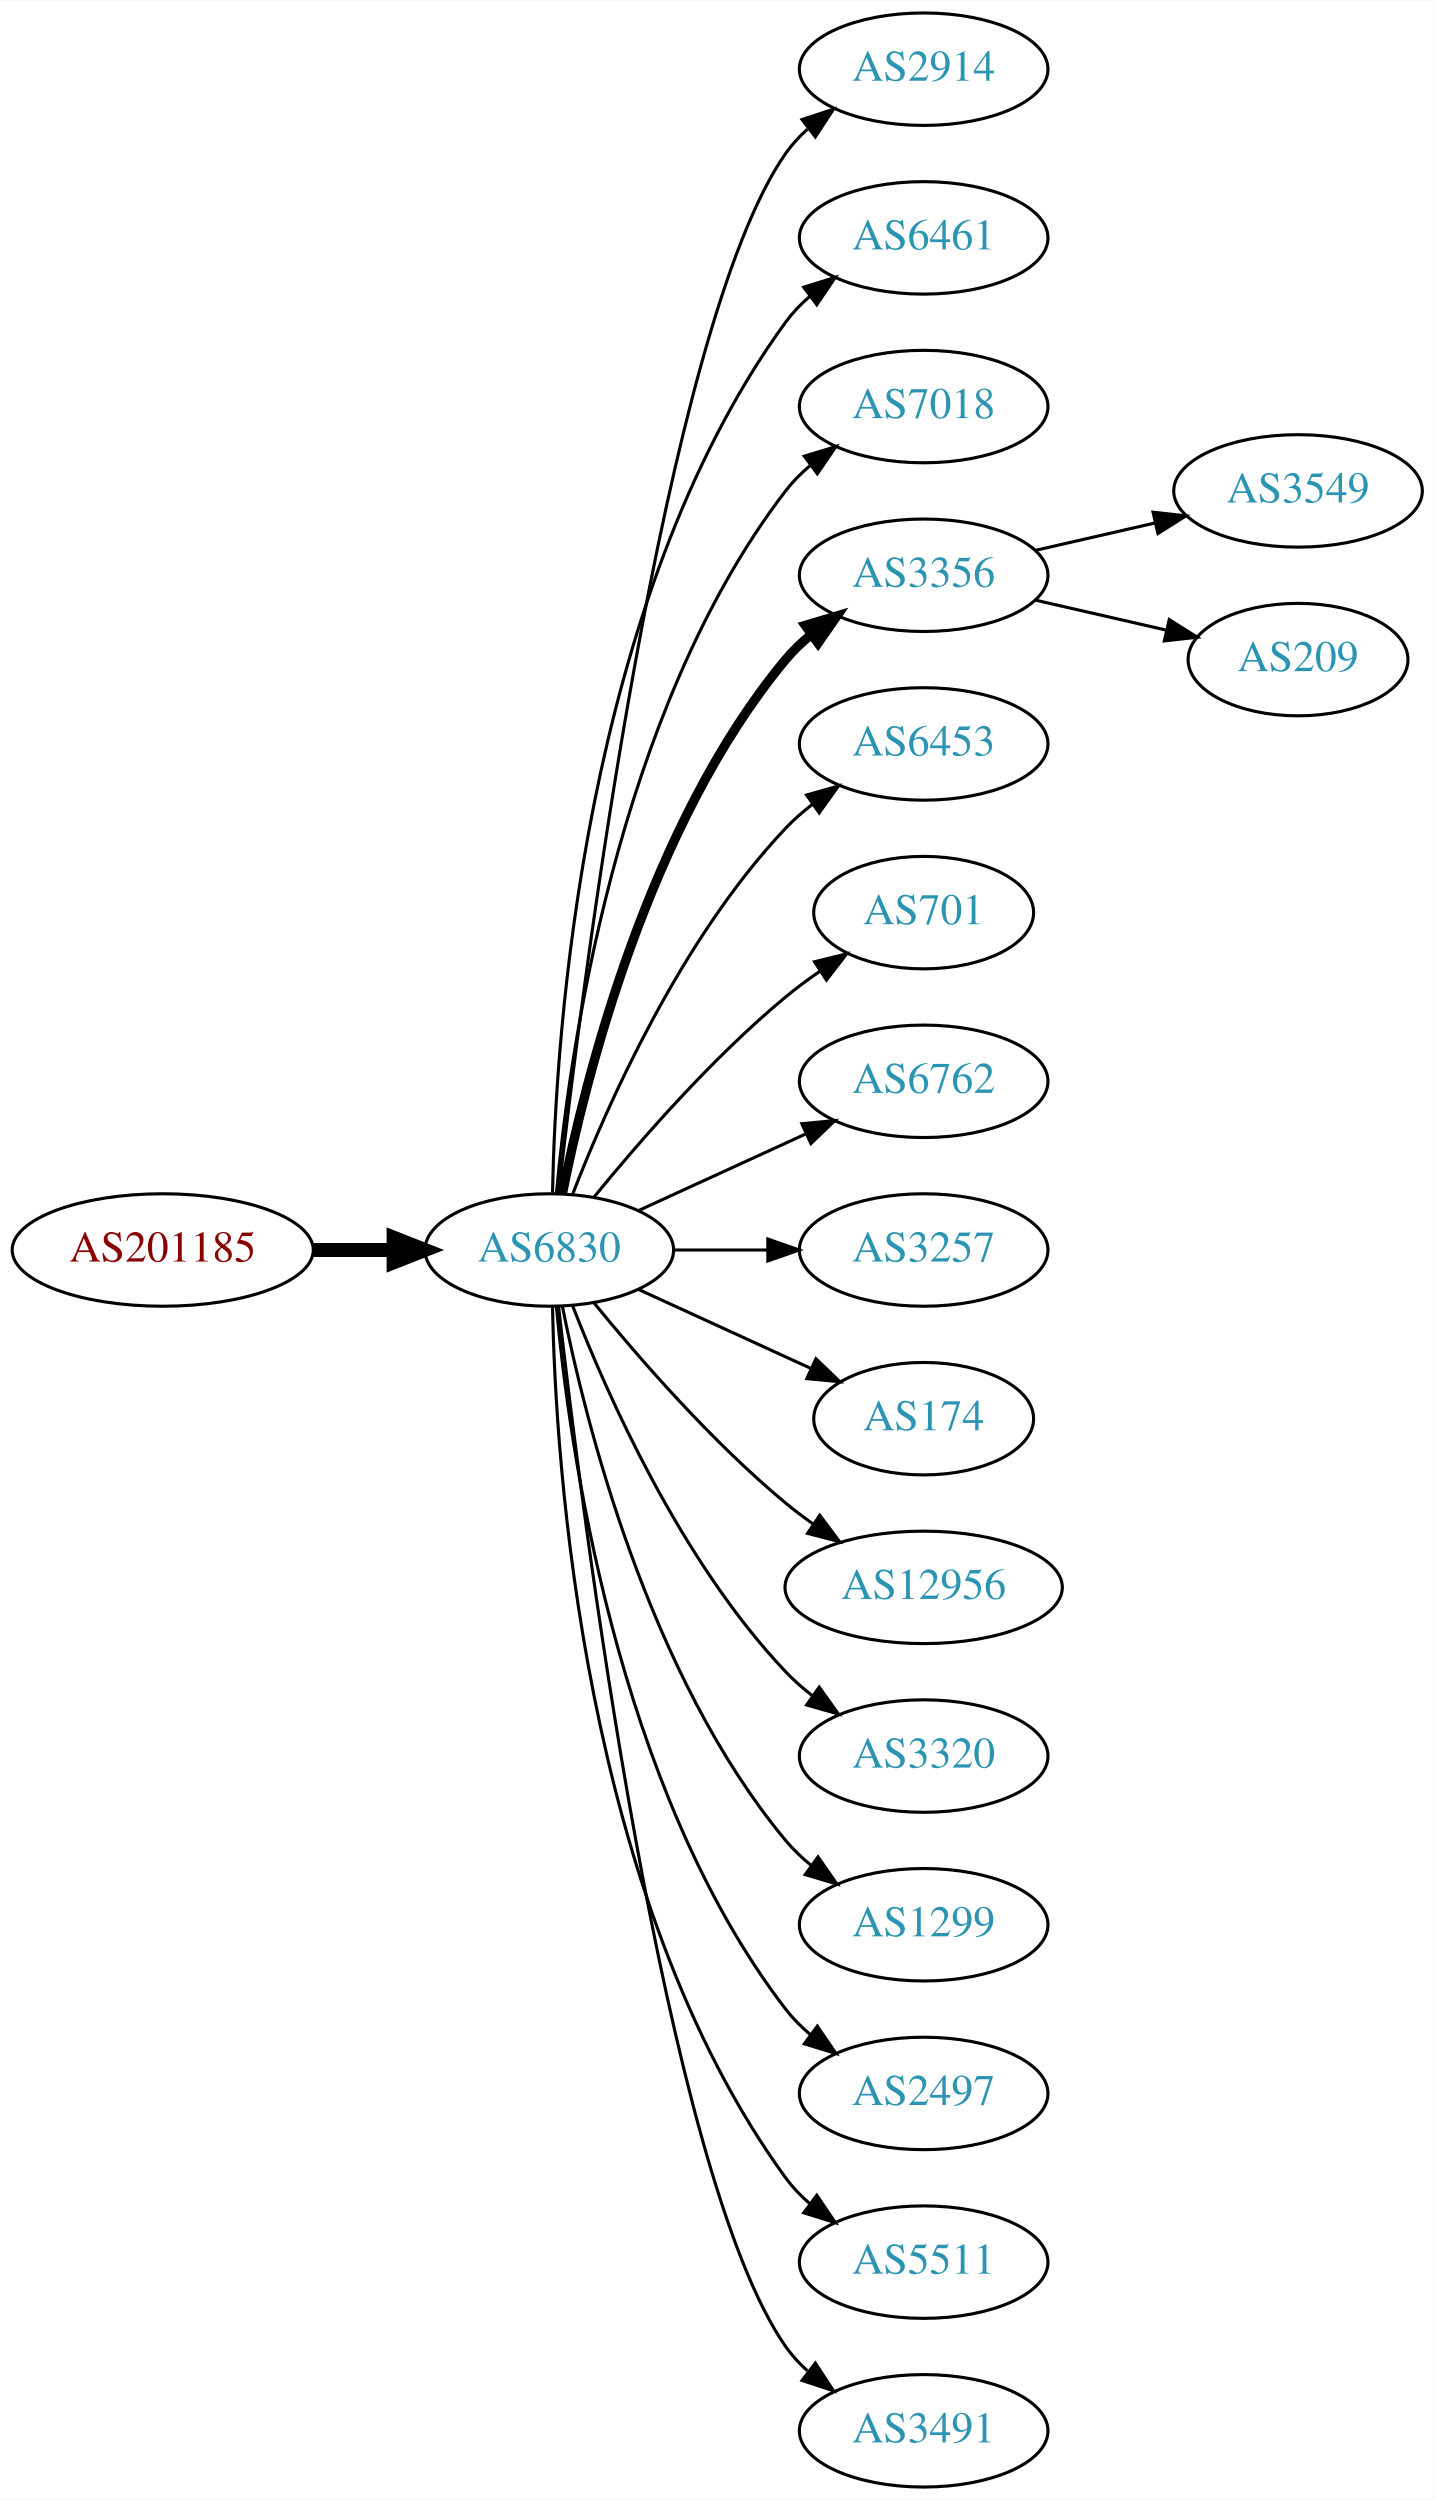
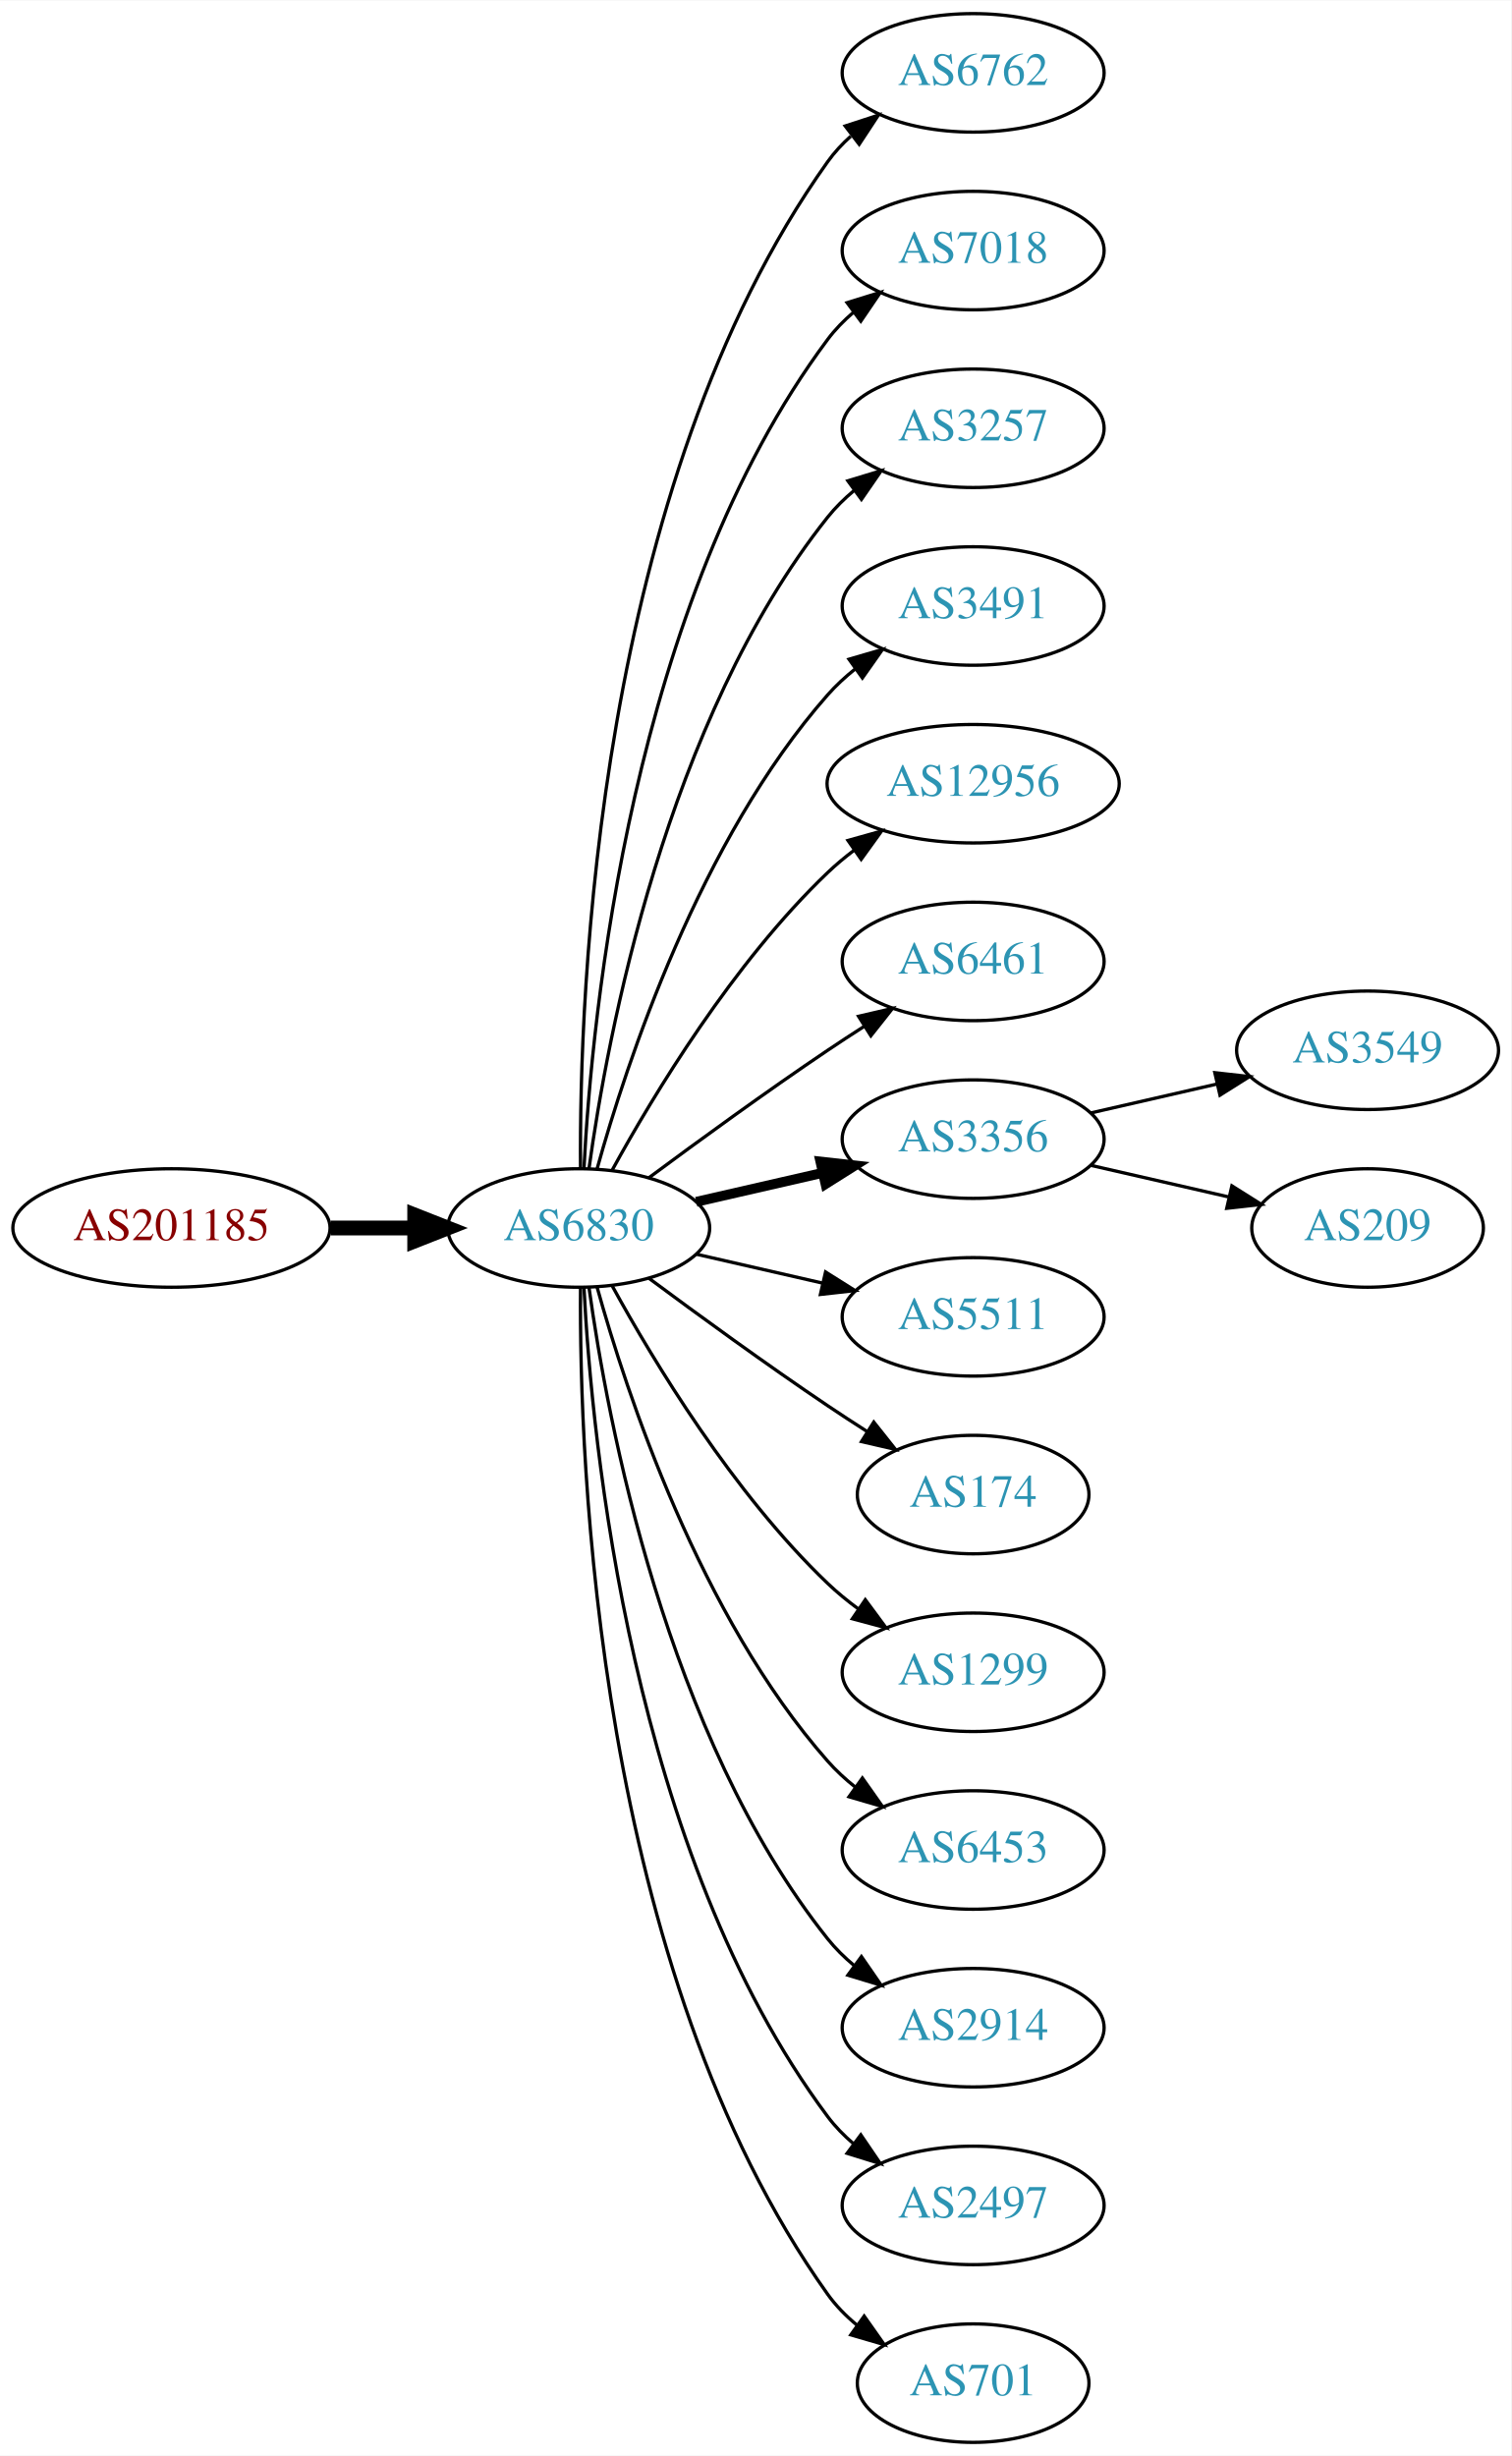
- <svg xmlns="http://www.w3.org/2000/svg" xmlns:xlink="http://www.w3.org/1999/xlink" width="459pt" height="800pt" viewBox="0.00 0.00 459.17 800.00">
-   <g id="graph0" class="graph" transform="scale(1 1) rotate(0) translate(4 796)">
-     <polygon fill="white" stroke="none" points="-4,4 -4,-796 455.17,-796 455.17,4 -4,4" />
+ <svg xmlns="http://www.w3.org/2000/svg" xmlns:xlink="http://www.w3.org/1999/xlink" width="459pt" height="746pt" viewBox="0.00 0.00 459.17 746.00">
+   <g id="graph0" class="graph" transform="scale(1 1) rotate(0) translate(4 742)">
+     <polygon fill="white" stroke="none" points="-4,4 -4,-742 455.17,-742 455.17,4 -4,4" />
    <g id="node1" class="node">
      <g id="a_node1">
        <a xlink:href="/asn/201185" xlink:title="AS201185 ~ Kapsch BusinessCom AG [AT]">
-           <ellipse fill="#ffffff" stroke="black" cx="48.096" cy="-396" rx="48.192" ry="18" />
-           <text text-anchor="middle" x="48.096" y="-392.3" font-family="Times,serif" font-size="14.00" fill="#880000">AS201185</text>
+           <ellipse fill="#ffffff" stroke="black" cx="48.096" cy="-369" rx="48.192" ry="18" />
+           <text text-anchor="middle" x="48.096" y="-365.3" font-family="Times,serif" font-size="14.00" fill="#880000">AS201185</text>
        </a>
      </g>
    </g>
    <g id="node2" class="node">
      <g id="a_node2">
        <a xlink:href="/asn/6830" xlink:title="AS6830 ~ LGI-UPC [AT]">
-           <ellipse fill="#ffffff" stroke="black" cx="171.838" cy="-396" rx="39.794" ry="18" />
-           <text text-anchor="middle" x="171.838" y="-392.3" font-family="Times,serif" font-size="14.00" fill="#2c94b3">AS6830</text>
+           <ellipse fill="#ffffff" stroke="black" cx="171.838" cy="-369" rx="39.794" ry="18" />
+           <text text-anchor="middle" x="171.838" y="-365.3" font-family="Times,serif" font-size="14.00" fill="#2c94b3">AS6830</text>
        </a>
      </g>
    </g>
    <g id="edge1" class="edge">
-       <path fill="none" stroke="black" stroke-width="4.5" d="M96.513,-396C104.867,-396 113.577,-396 121.969,-396" />
-       <polygon fill="black" stroke="black" stroke-width="4.5" points="122.004,-399.938 132.004,-396 122.004,-392.063 122.004,-399.938" />
+       <path fill="none" stroke="black" stroke-width="4.5" d="M96.513,-369C104.867,-369 113.577,-369 121.969,-369" />
+       <polygon fill="black" stroke="black" stroke-width="4.5" points="122.004,-372.938 132.004,-369 122.004,-365.063 122.004,-372.938" />
    </g>
    <g id="node3" class="node">
      <g id="a_node3">
-         <a xlink:href="/asn/2914" xlink:title="AS2914 ~ NTT America, Inc. [US]">
-           <ellipse fill="#ffffff" stroke="black" cx="291.681" cy="-774" rx="39.794" ry="18" />
-           <text text-anchor="middle" x="291.681" y="-770.3" font-family="Times,serif" font-size="14.00" fill="#2c94b3">AS2914</text>
+         <a xlink:href="/asn/6762" xlink:title="AS6762 ~ TELECOM ITALIA SPARKLE S.p.A. [IT]">
+           <ellipse fill="#ffffff" stroke="black" cx="291.681" cy="-720" rx="39.794" ry="18" />
+           <text text-anchor="middle" x="291.681" y="-716.3" font-family="Times,serif" font-size="14.00" fill="#2c94b3">AS6762</text>
        </a>
      </g>
    </g>
    <g id="edge2" class="edge">
-       <path fill="none" stroke="black" d="M174.808,-414.101C182.036,-477.928 208.714,-691.628 247.484,-747 249.463,-749.825 251.841,-752.416 254.451,-754.779" />
-       <polygon fill="black" stroke="black" points="252.744,-757.881 262.81,-761.188 257.003,-752.326 252.744,-757.881" />
+       <path fill="none" stroke="black" d="M172.387,-387.063C171.967,-439.503 177.121,-594.293 247.484,-693 249.486,-695.809 251.881,-698.388 254.502,-700.743" />
+       <polygon fill="black" stroke="black" points="252.807,-703.852 262.879,-707.139 257.055,-698.288 252.807,-703.852" />
    </g>
    <g id="node4" class="node">
      <g id="a_node4">
-         <a xlink:href="/asn/6461" xlink:title="AS6461 ~ Zayo Bandwidth [US]">
-           <ellipse fill="#ffffff" stroke="black" cx="291.681" cy="-720" rx="39.794" ry="18" />
-           <text text-anchor="middle" x="291.681" y="-716.3" font-family="Times,serif" font-size="14.00" fill="#2c94b3">AS6461</text>
-         </a>
-       </g>
-     </g>
-     <g id="edge3" class="edge">
-       <path fill="none" stroke="black" d="M172.87,-414.337C173.843,-464.079 182.562,-603.806 247.484,-693 249.696,-696.039 252.364,-698.813 255.276,-701.326" />
-       <polygon fill="black" stroke="black" points="253.294,-704.214 263.407,-707.373 257.471,-698.597 253.294,-704.214" />
-     </g>
-     <g id="node5" class="node">
-       <g id="a_node5">
        <a xlink:href="/asn/7018" xlink:title="AS7018 ~ AT&amp;T Services, Inc. [US]">
          <ellipse fill="#ffffff" stroke="black" cx="291.681" cy="-666" rx="39.794" ry="18" />
          <text text-anchor="middle" x="291.681" y="-662.3" font-family="Times,serif" font-size="14.00" fill="#2c94b3">AS7018</text>
        </a>
      </g>
    </g>
+     <g id="edge3" class="edge">
+       <path fill="none" stroke="black" d="M173.43,-387.023C175.806,-433.412 187.724,-558.893 247.484,-639 249.732,-642.013 252.424,-644.769 255.35,-647.272" />
+       <polygon fill="black" stroke="black" points="253.381,-650.169 263.502,-653.303 257.545,-644.542 253.381,-650.169" />
+     </g>
+     <g id="node5" class="node">
+       <g id="a_node5">
+         <a xlink:href="/asn/3257" xlink:title="AS3257 ~ GTT [DE]">
+           <ellipse fill="#ffffff" stroke="black" cx="291.681" cy="-612" rx="39.794" ry="18" />
+           <text text-anchor="middle" x="291.681" y="-608.3" font-family="Times,serif" font-size="14.00" fill="#2c94b3">AS3257</text>
+         </a>
+       </g>
+     </g>
    <g id="edge4" class="edge">
-       <path fill="none" stroke="black" d="M174.122,-414.117C178.02,-457.332 193.037,-568.131 247.484,-639 249.774,-641.981 252.494,-644.716 255.439,-647.205" />
-       <polygon fill="black" stroke="black" points="253.485,-650.113 263.615,-653.218 257.633,-644.473 253.485,-650.113" />
+       <path fill="none" stroke="black" d="M174.977,-387.17C180.477,-426.974 198.303,-523.233 247.484,-585 249.826,-587.94 252.58,-590.649 255.546,-593.121" />
+       <polygon fill="black" stroke="black" points="253.611,-596.042 263.752,-599.11 257.738,-590.388 253.611,-596.042" />
    </g>
    <g id="node6" class="node">
      <g id="a_node6">
-         <a xlink:href="/asn/3356" xlink:title="AS3356 ~ Level 3 Parent, LLC [US]">
-           <ellipse fill="#ffffff" stroke="black" cx="291.681" cy="-612" rx="39.794" ry="18" />
-           <text text-anchor="middle" x="291.681" y="-608.3" font-family="Times,serif" font-size="14.00" fill="#2c94b3">AS3356</text>
+         <a xlink:href="/asn/3491" xlink:title="AS3491 ~ PCCW Global, Inc. [US]">
+           <ellipse fill="#ffffff" stroke="black" cx="291.681" cy="-558" rx="39.794" ry="18" />
+           <text text-anchor="middle" x="291.681" y="-554.3" font-family="Times,serif" font-size="14.00" fill="#2c94b3">AS3491</text>
        </a>
      </g>
    </g>
    <g id="edge5" class="edge">
-       <path fill="none" stroke="black" stroke-width="3" d="M176.037,-414.073C183.2,-450.141 203.474,-532.125 247.484,-585 249.889,-587.889 252.686,-590.563 255.678,-593.013" />
-       <polygon fill="black" stroke="black" stroke-width="3" points="253.766,-595.95 263.921,-598.973 257.868,-590.277 253.766,-595.95" />
+       <path fill="none" stroke="black" d="M177.411,-386.946C186.317,-418.995 208.601,-486.842 247.484,-531 249.968,-533.821 252.818,-536.449 255.844,-538.871" />
+       <polygon fill="black" stroke="black" points="253.961,-541.828 264.133,-544.791 258.029,-536.131 253.961,-541.828" />
    </g>
    <g id="node7" class="node">
      <g id="a_node7">
-         <a xlink:href="/asn/6453" xlink:title="AS6453 ~ TATA COMMUNICATIONS (AMERICA) INC [US]">
-           <ellipse fill="#ffffff" stroke="black" cx="291.681" cy="-558" rx="39.794" ry="18" />
-           <text text-anchor="middle" x="291.681" y="-554.3" font-family="Times,serif" font-size="14.00" fill="#2c94b3">AS6453</text>
+         <a xlink:href="/asn/12956" xlink:title="AS12956 ~ TELXIUS [ES]">
+           <ellipse fill="#ffffff" stroke="black" cx="291.681" cy="-504" rx="44.393" ry="18" />
+           <text text-anchor="middle" x="291.681" y="-500.3" font-family="Times,serif" font-size="14.00" fill="#2c94b3">AS12956</text>
        </a>
      </g>
    </g>
    <g id="edge6" class="edge">
-       <path fill="none" stroke="black" d="M179.361,-413.994C190.112,-441.728 213.769,-495.429 247.484,-531 250.07,-533.728 252.988,-536.294 256.056,-538.677" />
-       <polygon fill="black" stroke="black" points="254.21,-541.658 264.404,-544.543 258.234,-535.93 254.21,-541.658" />
+       <path fill="none" stroke="black" d="M182.079,-386.713C194.625,-409.561 218.802,-449.611 247.484,-477 249.991,-479.393 252.742,-481.687 255.605,-483.855" />
+       <polygon fill="black" stroke="black" points="253.651,-486.759 263.855,-489.61 257.656,-481.018 253.651,-486.759" />
    </g>
    <g id="node8" class="node">
      <g id="a_node8">
-         <a xlink:href="/asn/701" xlink:title="AS701 ~ UUNET [US]">
-           <ellipse fill="#ffffff" stroke="black" cx="291.681" cy="-504" rx="35.194" ry="18" />
-           <text text-anchor="middle" x="291.681" y="-500.3" font-family="Times,serif" font-size="14.00" fill="#2c94b3">AS701</text>
+         <a xlink:href="/asn/6461" xlink:title="AS6461 ~ Zayo Bandwidth [US]">
+           <ellipse fill="#ffffff" stroke="black" cx="291.681" cy="-450" rx="39.794" ry="18" />
+           <text text-anchor="middle" x="291.681" y="-446.3" font-family="Times,serif" font-size="14.00" fill="#2c94b3">AS6461</text>
        </a>
      </g>
    </g>
    <g id="edge7" class="edge">
-       <path fill="none" stroke="black" d="M186.257,-413.065C200.372,-430.375 223.786,-457.345 247.484,-477 250.948,-479.872 254.74,-482.669 258.595,-485.308" />
-       <polygon fill="black" stroke="black" points="256.737,-488.275 267.027,-490.797 260.556,-482.408 256.737,-488.275" />
+       <path fill="none" stroke="black" d="M193.168,-384.277C208.031,-395.304 228.775,-410.407 247.484,-423 251.033,-425.389 254.784,-427.839 258.532,-430.242" />
+       <polygon fill="black" stroke="black" points="256.858,-433.325 267.181,-435.712 260.6,-427.409 256.858,-433.325" />
    </g>
    <g id="node9" class="node">
      <g id="a_node9">
-         <a xlink:href="/asn/6762" xlink:title="AS6762 ~ TELECOM ITALIA SPARKLE S.p.A. [IT]">
-           <ellipse fill="#ffffff" stroke="black" cx="291.681" cy="-450" rx="39.794" ry="18" />
-           <text text-anchor="middle" x="291.681" y="-446.3" font-family="Times,serif" font-size="14.00" fill="#2c94b3">AS6762</text>
+         <a xlink:href="/asn/3356" xlink:title="AS3356 ~ Level 3 Parent, LLC [US]">
+           <ellipse fill="#ffffff" stroke="black" cx="291.681" cy="-396" rx="39.794" ry="18" />
+           <text text-anchor="middle" x="291.681" y="-392.3" font-family="Times,serif" font-size="14.00" fill="#2c94b3">AS3356</text>
        </a>
      </g>
    </g>
    <g id="edge8" class="edge">
-       <path fill="none" stroke="black" d="M200.467,-408.661C216.424,-415.973 236.694,-425.261 253.977,-433.181" />
-       <polygon fill="black" stroke="black" points="252.676,-436.435 263.225,-437.419 255.592,-430.071 252.676,-436.435" />
+       <path fill="none" stroke="black" stroke-width="3" d="M207.557,-376.955C219.557,-379.704 233.178,-382.825 245.871,-385.733" />
+       <polygon fill="black" stroke="black" stroke-width="3" points="245.273,-389.187 255.802,-388.009 246.836,-382.364 245.273,-389.187" />
    </g>
    <g id="node10" class="node">
      <g id="a_node10">
-         <a xlink:href="/asn/3257" xlink:title="AS3257 ~ GTT [DE]">
-           <ellipse fill="#ffffff" stroke="black" cx="291.681" cy="-396" rx="39.794" ry="18" />
-           <text text-anchor="middle" x="291.681" y="-392.3" font-family="Times,serif" font-size="14.00" fill="#2c94b3">AS3257</text>
+         <a xlink:href="/asn/5511" xlink:title="AS5511 ~ Orange S.A. [FR]">
+           <ellipse fill="#ffffff" stroke="black" cx="291.681" cy="-342" rx="39.794" ry="18" />
+           <text text-anchor="middle" x="291.681" y="-338.3" font-family="Times,serif" font-size="14.00" fill="#2c94b3">AS5511</text>
        </a>
      </g>
    </g>
    <g id="edge9" class="edge">
-       <path fill="none" stroke="black" d="M211.751,-396C221.304,-396 231.654,-396 241.616,-396" />
-       <polygon fill="black" stroke="black" points="241.809,-399.5 251.809,-396 241.809,-392.5 241.809,-399.5" />
+       <path fill="none" stroke="black" d="M207.557,-361.045C219.557,-358.296 233.178,-355.175 245.871,-352.267" />
+       <polygon fill="black" stroke="black" points="246.836,-355.636 255.802,-349.991 245.273,-348.813 246.836,-355.636" />
    </g>
    <g id="node11" class="node">
      <g id="a_node11">
        <a xlink:href="/asn/174" xlink:title="AS174 ~ Cogent Communications [US]">
-           <ellipse fill="#ffffff" stroke="black" cx="291.681" cy="-342" rx="35.194" ry="18" />
-           <text text-anchor="middle" x="291.681" y="-338.3" font-family="Times,serif" font-size="14.00" fill="#2c94b3">AS174</text>
+           <ellipse fill="#ffffff" stroke="black" cx="291.681" cy="-288" rx="35.194" ry="18" />
+           <text text-anchor="middle" x="291.681" y="-284.3" font-family="Times,serif" font-size="14.00" fill="#2c94b3">AS174</text>
        </a>
      </g>
    </g>
    <g id="edge10" class="edge">
-       <path fill="none" stroke="black" d="M200.467,-383.339C216.883,-375.817 237.865,-366.202 255.461,-358.139" />
-       <polygon fill="black" stroke="black" points="257.206,-361.189 264.839,-353.842 254.29,-354.826 257.206,-361.189" />
+       <path fill="none" stroke="black" d="M193.168,-353.723C208.031,-342.696 228.775,-327.593 247.484,-315 251.302,-312.431 255.352,-309.79 259.382,-307.214" />
+       <polygon fill="black" stroke="black" points="261.486,-310.025 268.076,-301.729 257.751,-304.105 261.486,-310.025" />
    </g>
    <g id="node12" class="node">
      <g id="a_node12">
-         <a xlink:href="/asn/12956" xlink:title="AS12956 ~ TELXIUS [ES]">
-           <ellipse fill="#ffffff" stroke="black" cx="291.681" cy="-288" rx="44.393" ry="18" />
-           <text text-anchor="middle" x="291.681" y="-284.3" font-family="Times,serif" font-size="14.00" fill="#2c94b3">AS12956</text>
+         <a xlink:href="/asn/1299" xlink:title="AS1299 ~ Telia Carrier [EU]">
+           <ellipse fill="#ffffff" stroke="black" cx="291.681" cy="-234" rx="39.794" ry="18" />
+           <text text-anchor="middle" x="291.681" y="-230.3" font-family="Times,serif" font-size="14.00" fill="#2c94b3">AS1299</text>
        </a>
      </g>
    </g>
    <g id="edge11" class="edge">
-       <path fill="none" stroke="black" d="M186.257,-378.935C200.372,-361.625 223.786,-334.655 247.484,-315 250.222,-312.729 253.166,-310.506 256.183,-308.37" />
-       <polygon fill="black" stroke="black" points="258.409,-311.092 264.772,-302.621 254.515,-305.275 258.409,-311.092" />
+       <path fill="none" stroke="black" d="M182.079,-351.287C194.625,-328.439 218.802,-288.389 247.484,-261 250.353,-258.261 253.542,-255.653 256.851,-253.215" />
+       <polygon fill="black" stroke="black" points="258.914,-256.044 265.21,-247.523 254.974,-250.258 258.914,-256.044" />
    </g>
    <g id="node13" class="node">
      <g id="a_node13">
-         <a xlink:href="/asn/3320" xlink:title="AS3320 ~ DTAG [DE]">
-           <ellipse fill="#ffffff" stroke="black" cx="291.681" cy="-234" rx="39.794" ry="18" />
-           <text text-anchor="middle" x="291.681" y="-230.3" font-family="Times,serif" font-size="14.00" fill="#2c94b3">AS3320</text>
+         <a xlink:href="/asn/6453" xlink:title="AS6453 ~ TATA COMMUNICATIONS (AMERICA) INC [US]">
+           <ellipse fill="#ffffff" stroke="black" cx="291.681" cy="-180" rx="39.794" ry="18" />
+           <text text-anchor="middle" x="291.681" y="-176.3" font-family="Times,serif" font-size="14.00" fill="#2c94b3">AS6453</text>
        </a>
      </g>
    </g>
    <g id="edge12" class="edge">
-       <path fill="none" stroke="black" d="M179.361,-378.006C190.112,-350.272 213.769,-296.571 247.484,-261 250.07,-258.272 252.988,-255.706 256.056,-253.323" />
-       <polygon fill="black" stroke="black" points="258.234,-256.07 264.404,-247.457 254.21,-250.342 258.234,-256.07" />
+       <path fill="none" stroke="black" d="M177.411,-351.054C186.317,-319.005 208.601,-251.158 247.484,-207 249.968,-204.179 252.818,-201.551 255.844,-199.129" />
+       <polygon fill="black" stroke="black" points="258.029,-201.869 264.133,-193.209 253.961,-196.172 258.029,-201.869" />
    </g>
    <g id="node14" class="node">
      <g id="a_node14">
-         <a xlink:href="/asn/1299" xlink:title="AS1299 ~ Telia Carrier [EU]">
-           <ellipse fill="#ffffff" stroke="black" cx="291.681" cy="-180" rx="39.794" ry="18" />
-           <text text-anchor="middle" x="291.681" y="-176.3" font-family="Times,serif" font-size="14.00" fill="#2c94b3">AS1299</text>
+         <a xlink:href="/asn/2914" xlink:title="AS2914 ~ NTT America, Inc. [US]">
+           <ellipse fill="#ffffff" stroke="black" cx="291.681" cy="-126" rx="39.794" ry="18" />
+           <text text-anchor="middle" x="291.681" y="-122.3" font-family="Times,serif" font-size="14.00" fill="#2c94b3">AS2914</text>
        </a>
      </g>
    </g>
    <g id="edge13" class="edge">
-       <path fill="none" stroke="black" d="M176.037,-377.927C183.2,-341.859 203.474,-259.875 247.484,-207 249.889,-204.111 252.686,-201.437 255.678,-198.987" />
-       <polygon fill="black" stroke="black" points="257.868,-201.723 263.921,-193.027 253.766,-196.05 257.868,-201.723" />
+       <path fill="none" stroke="black" d="M174.977,-350.83C180.477,-311.026 198.303,-214.767 247.484,-153 249.826,-150.06 252.58,-147.351 255.546,-144.879" />
+       <polygon fill="black" stroke="black" points="257.738,-147.612 263.752,-138.89 253.611,-141.958 257.738,-147.612" />
    </g>
    <g id="node15" class="node">
      <g id="a_node15">
        <a xlink:href="/asn/2497" xlink:title="AS2497 ~ Internet Initiative Japan Inc. [JP]">
-           <ellipse fill="#ffffff" stroke="black" cx="291.681" cy="-126" rx="39.794" ry="18" />
-           <text text-anchor="middle" x="291.681" y="-122.3" font-family="Times,serif" font-size="14.00" fill="#2c94b3">AS2497</text>
+           <ellipse fill="#ffffff" stroke="black" cx="291.681" cy="-72" rx="39.794" ry="18" />
+           <text text-anchor="middle" x="291.681" y="-68.3" font-family="Times,serif" font-size="14.00" fill="#2c94b3">AS2497</text>
        </a>
      </g>
    </g>
    <g id="edge14" class="edge">
-       <path fill="none" stroke="black" d="M174.122,-377.883C178.02,-334.668 193.037,-223.869 247.484,-153 249.774,-150.019 252.494,-147.284 255.439,-144.795" />
-       <polygon fill="black" stroke="black" points="257.633,-147.527 263.615,-138.782 253.485,-141.887 257.633,-147.527" />
+       <path fill="none" stroke="black" d="M173.43,-350.977C175.806,-304.588 187.724,-179.107 247.484,-99 249.732,-95.987 252.424,-93.231 255.35,-90.728" />
+       <polygon fill="black" stroke="black" points="257.545,-93.459 263.502,-84.697 253.381,-87.831 257.545,-93.459" />
    </g>
    <g id="node16" class="node">
      <g id="a_node16">
-         <a xlink:href="/asn/5511" xlink:title="AS5511 ~ Orange S.A. [FR]">
-           <ellipse fill="#ffffff" stroke="black" cx="291.681" cy="-72" rx="39.794" ry="18" />
-           <text text-anchor="middle" x="291.681" y="-68.3" font-family="Times,serif" font-size="14.00" fill="#2c94b3">AS5511</text>
+         <a xlink:href="/asn/701" xlink:title="AS701 ~ UUNET [US]">
+           <ellipse fill="#ffffff" stroke="black" cx="291.681" cy="-18" rx="35.194" ry="18" />
+           <text text-anchor="middle" x="291.681" y="-14.3" font-family="Times,serif" font-size="14.00" fill="#2c94b3">AS701</text>
        </a>
      </g>
    </g>
    <g id="edge15" class="edge">
-       <path fill="none" stroke="black" d="M172.87,-377.663C173.843,-327.921 182.562,-188.194 247.484,-99 249.696,-95.961 252.364,-93.187 255.276,-90.674" />
-       <polygon fill="black" stroke="black" points="257.471,-93.403 263.407,-84.627 253.294,-87.786 257.471,-93.403" />
+       <path fill="none" stroke="black" d="M172.387,-350.937C171.967,-298.497 177.121,-143.707 247.484,-45 249.968,-41.516 253.055,-38.385 256.429,-35.598" />
+       <polygon fill="black" stroke="black" points="258.568,-38.371 264.674,-29.713 254.501,-32.673 258.568,-38.371" />
    </g>
    <g id="node17" class="node">
      <g id="a_node17">
-         <a xlink:href="/asn/3491" xlink:title="AS3491 ~ PCCW Global, Inc. [US]">
-           <ellipse fill="#ffffff" stroke="black" cx="291.681" cy="-18" rx="39.794" ry="18" />
-           <text text-anchor="middle" x="291.681" y="-14.3" font-family="Times,serif" font-size="14.00" fill="#2c94b3">AS3491</text>
+         <a xlink:href="/asn/3549" xlink:title="AS3549 ~ Level 3 Parent, LLC [US]">
+           <ellipse fill="#ffffff" stroke="black" cx="411.523" cy="-423" rx="39.794" ry="18" />
+           <text text-anchor="middle" x="411.523" y="-419.3" font-family="Times,serif" font-size="14.00" fill="#2c94b3">AS3549</text>
        </a>
      </g>
    </g>
    <g id="edge16" class="edge">
-       <path fill="none" stroke="black" d="M174.808,-377.899C182.036,-314.072 208.714,-100.372 247.484,-45 249.463,-42.175 251.841,-39.584 254.451,-37.221" />
-       <polygon fill="black" stroke="black" points="257.003,-39.674 262.81,-30.812 252.744,-34.119 257.003,-39.674" />
+       <path fill="none" stroke="black" d="M327.4,-403.955C339.4,-406.704 353.021,-409.825 365.713,-412.733" />
+       <polygon fill="black" stroke="black" points="365.116,-416.187 375.645,-415.009 366.679,-409.364 365.116,-416.187" />
    </g>
    <g id="node18" class="node">
      <g id="a_node18">
-         <a xlink:href="/asn/3549" xlink:title="AS3549 ~ Level 3 Parent, LLC [US]">
-           <ellipse fill="#ffffff" stroke="black" cx="411.523" cy="-639" rx="39.794" ry="18" />
-           <text text-anchor="middle" x="411.523" y="-635.3" font-family="Times,serif" font-size="14.00" fill="#2c94b3">AS3549</text>
+         <a xlink:href="/asn/209" xlink:title="AS209 ~ CenturyLink Communications, LLC [US]">
+           <ellipse fill="#ffffff" stroke="black" cx="411.523" cy="-369" rx="35.194" ry="18" />
+           <text text-anchor="middle" x="411.523" y="-365.3" font-family="Times,serif" font-size="14.00" fill="#2c94b3">AS209</text>
        </a>
      </g>
    </g>
    <g id="edge17" class="edge">
-       <path fill="none" stroke="black" d="M327.4,-619.955C339.4,-622.704 353.021,-625.825 365.713,-628.733" />
-       <polygon fill="black" stroke="black" points="365.116,-632.187 375.645,-631.009 366.679,-625.364 365.116,-632.187" />
-     </g>
-     <g id="node19" class="node">
-       <g id="a_node19">
-         <a xlink:href="/asn/209" xlink:title="AS209 ~ CenturyLink Communications, LLC [US]">
-           <ellipse fill="#ffffff" stroke="black" cx="411.523" cy="-585" rx="35.194" ry="18" />
-           <text text-anchor="middle" x="411.523" y="-581.3" font-family="Times,serif" font-size="14.00" fill="#2c94b3">AS209</text>
-         </a>
-       </g>
-     </g>
-     <g id="edge18" class="edge">
-       <path fill="none" stroke="black" d="M327.4,-604.045C340.492,-601.045 355.514,-597.604 369.155,-594.478" />
-       <polygon fill="black" stroke="black" points="370.297,-597.807 379.262,-592.162 368.733,-590.984 370.297,-597.807" />
+       <path fill="none" stroke="black" d="M327.4,-388.045C340.492,-385.045 355.514,-381.604 369.155,-378.478" />
+       <polygon fill="black" stroke="black" points="370.297,-381.807 379.262,-376.162 368.733,-374.984 370.297,-381.807" />
    </g>
  </g>
</svg>
